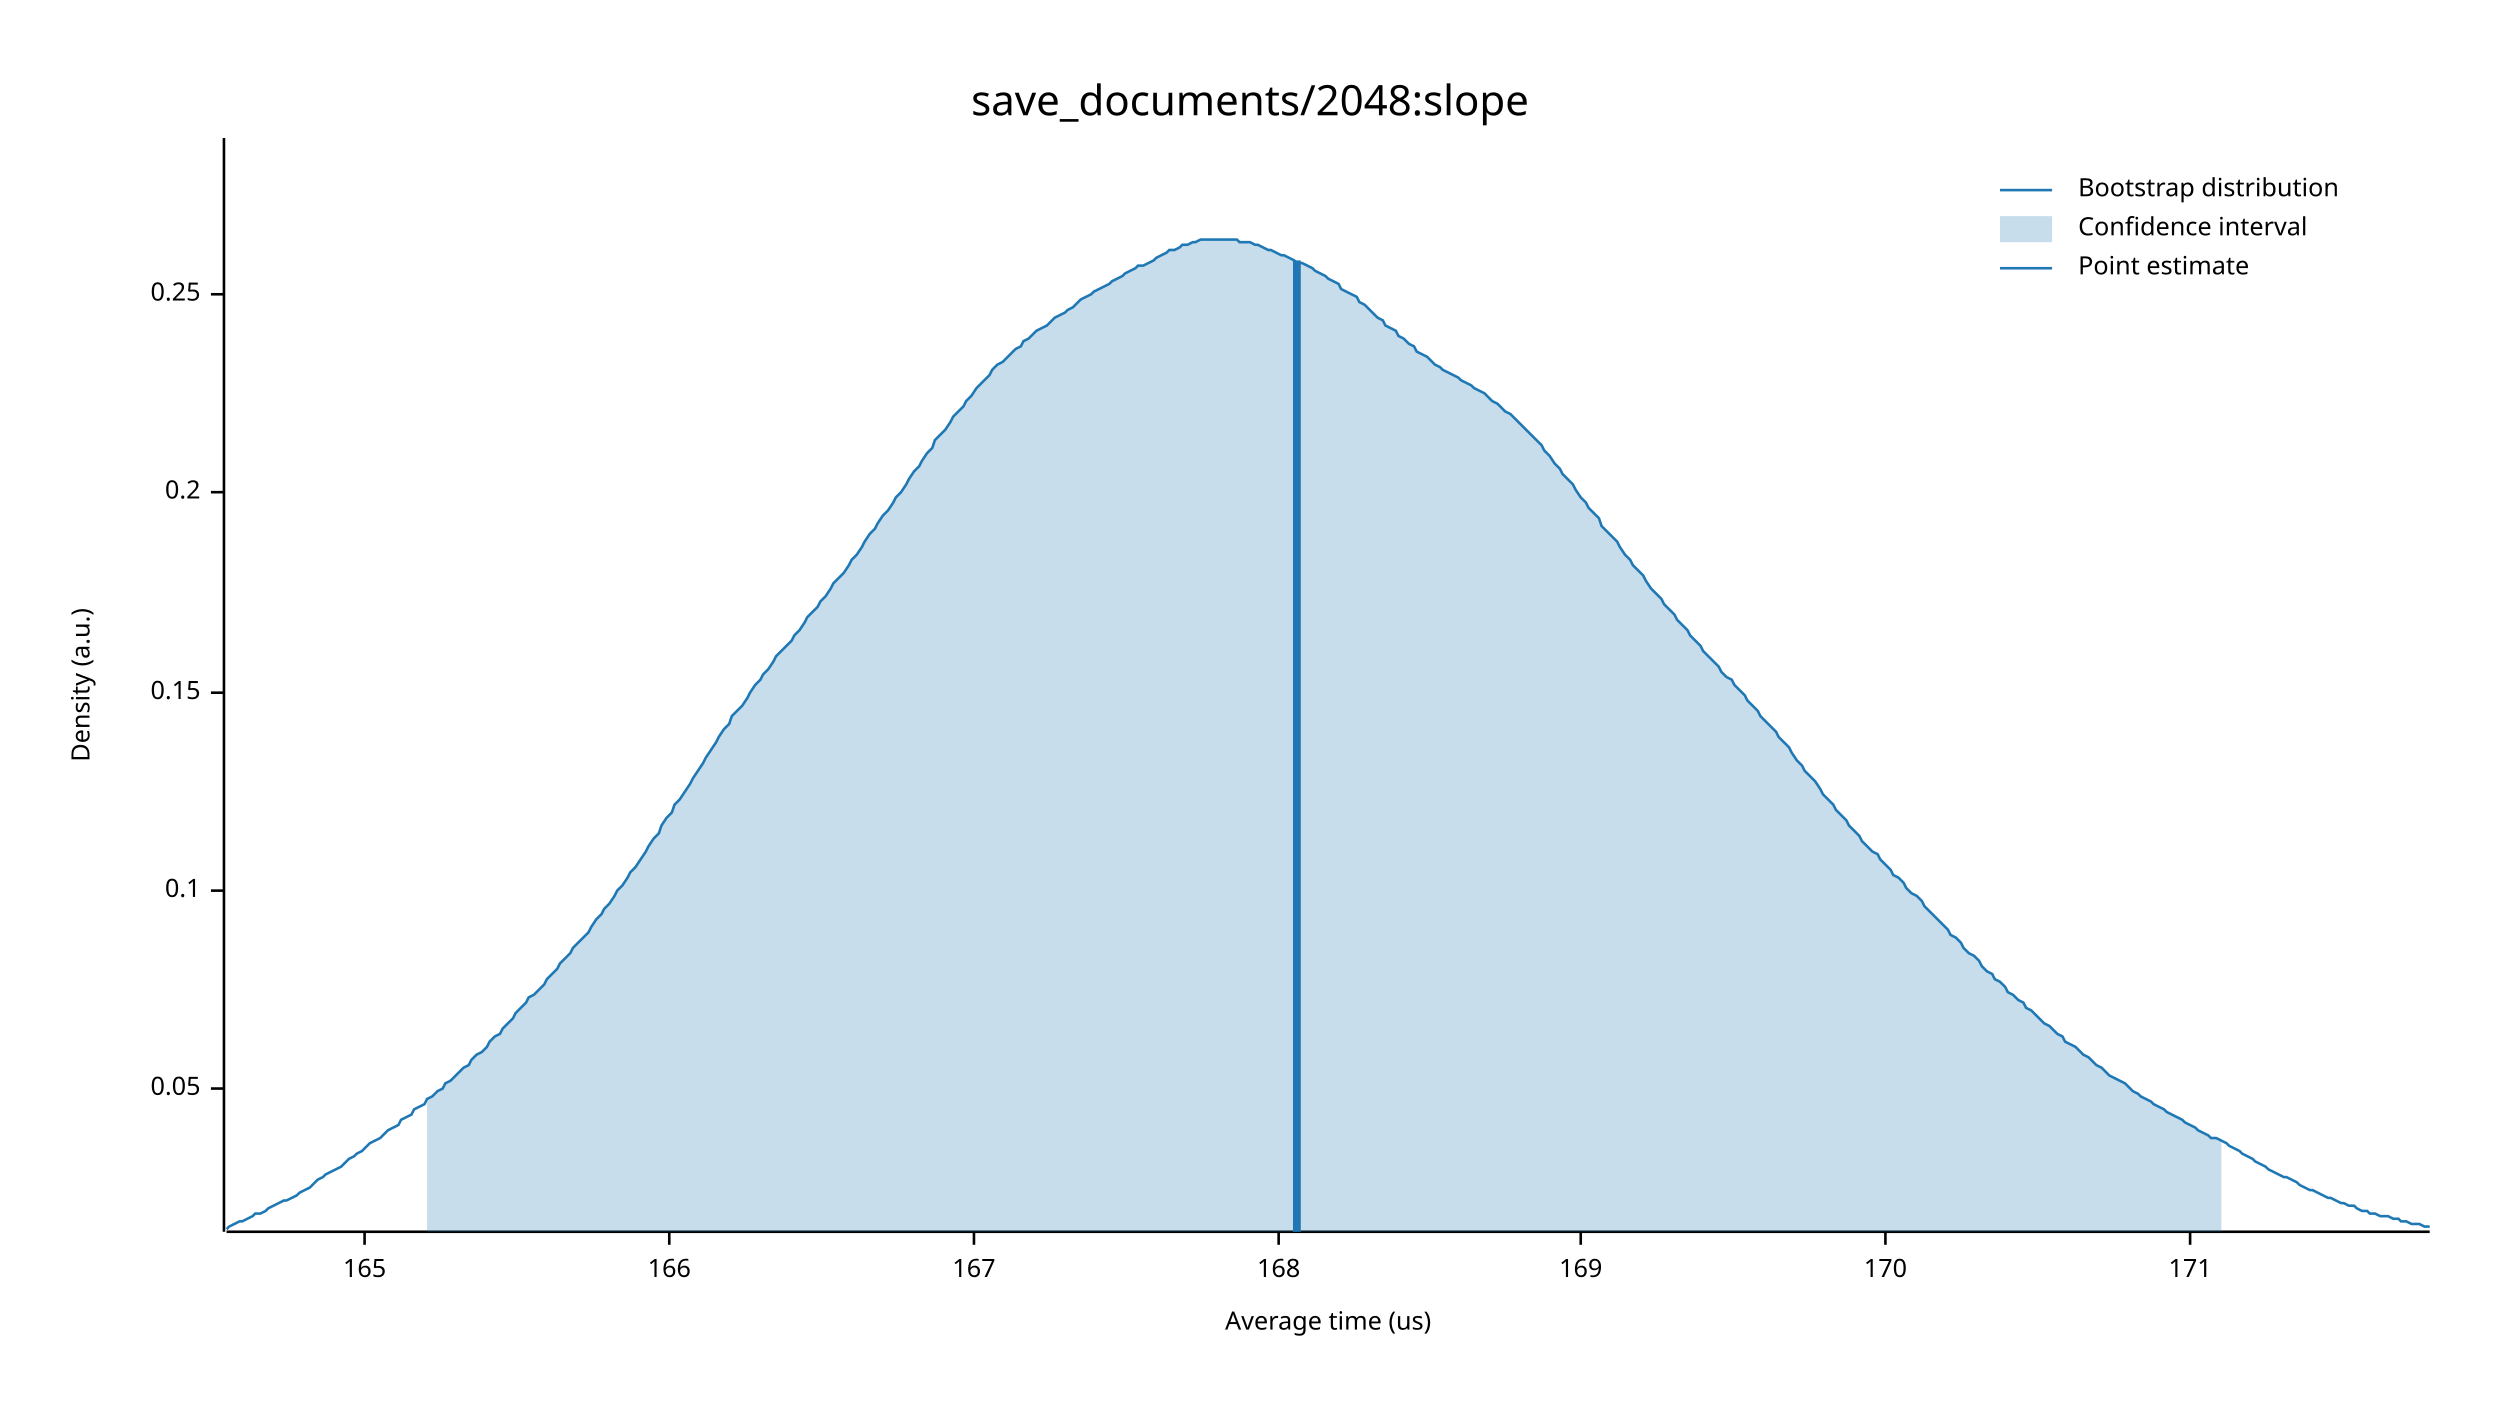
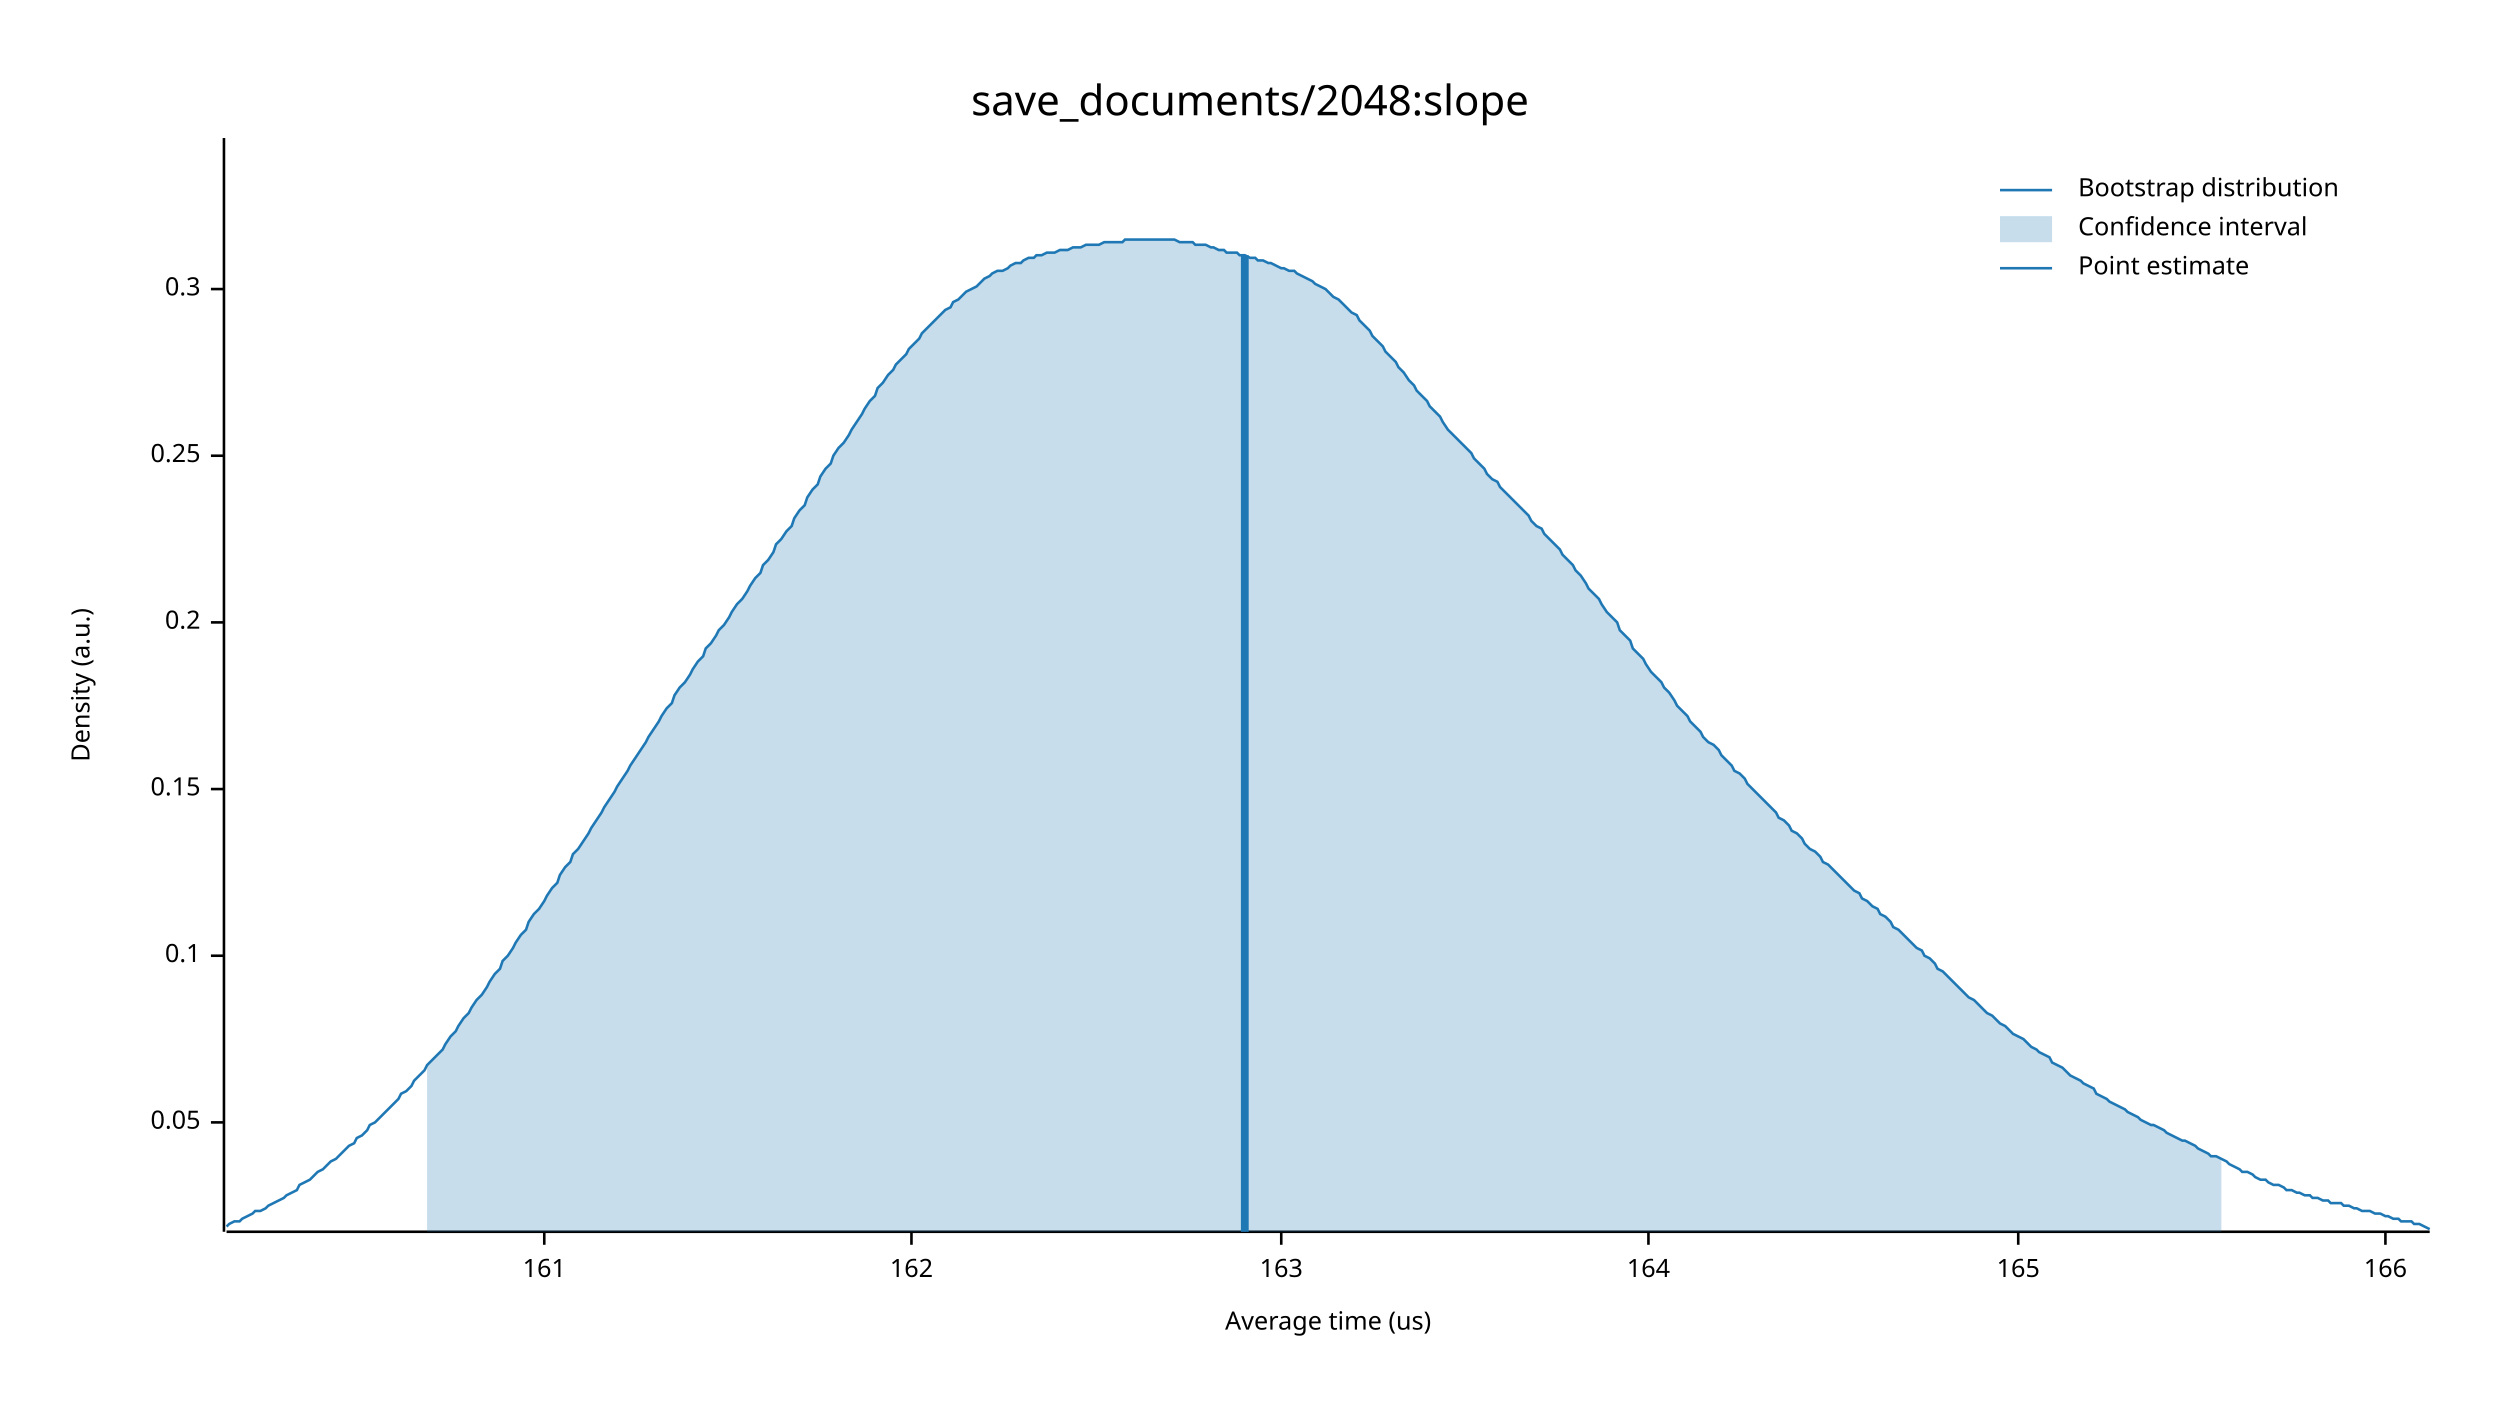
<svg xmlns="http://www.w3.org/2000/svg" width="960" height="540" viewBox="0 0 960 540">
  <text x="480" y="32" dy="0.76em" text-anchor="middle" font-family="sans-serif" font-size="16.129" opacity="1" fill="#000000">
save_documents/2048:slope
</text>
  <text x="27" y="263" dy="0.76em" text-anchor="middle" font-family="sans-serif" font-size="9.677" opacity="1" fill="#000000" transform="rotate(270, 27, 263)">
Density (a.u.)
</text>
  <text x="510" y="513" dy="-0.5ex" text-anchor="middle" font-family="sans-serif" font-size="9.677" opacity="1" fill="#000000">
Average time (us)
</text>
  <polyline fill="none" opacity="1" stroke="#000000" stroke-width="1" points="86,53 86,473 " />
-   <text x="77" y="418" dy="0.5ex" text-anchor="end" font-family="sans-serif" font-size="9.677" opacity="1" fill="#000000">
+   <text x="77" y="431" dy="0.5ex" text-anchor="end" font-family="sans-serif" font-size="9.677" opacity="1" fill="#000000">
0.05
</text>
-   <polyline fill="none" opacity="1" stroke="#000000" stroke-width="1" points="81,418 86,418 " />
-   <text x="77" y="342" dy="0.5ex" text-anchor="end" font-family="sans-serif" font-size="9.677" opacity="1" fill="#000000">
+   <polyline fill="none" opacity="1" stroke="#000000" stroke-width="1" points="81,431 86,431 " />
+   <text x="77" y="367" dy="0.5ex" text-anchor="end" font-family="sans-serif" font-size="9.677" opacity="1" fill="#000000">
0.1
</text>
-   <polyline fill="none" opacity="1" stroke="#000000" stroke-width="1" points="81,342 86,342 " />
-   <text x="77" y="266" dy="0.5ex" text-anchor="end" font-family="sans-serif" font-size="9.677" opacity="1" fill="#000000">
+   <polyline fill="none" opacity="1" stroke="#000000" stroke-width="1" points="81,367 86,367 " />
+   <text x="77" y="303" dy="0.5ex" text-anchor="end" font-family="sans-serif" font-size="9.677" opacity="1" fill="#000000">
0.15
</text>
-   <polyline fill="none" opacity="1" stroke="#000000" stroke-width="1" points="81,266 86,266 " />
-   <text x="77" y="189" dy="0.5ex" text-anchor="end" font-family="sans-serif" font-size="9.677" opacity="1" fill="#000000">
+   <polyline fill="none" opacity="1" stroke="#000000" stroke-width="1" points="81,303 86,303 " />
+   <text x="77" y="239" dy="0.5ex" text-anchor="end" font-family="sans-serif" font-size="9.677" opacity="1" fill="#000000">
0.2
</text>
-   <polyline fill="none" opacity="1" stroke="#000000" stroke-width="1" points="81,189 86,189 " />
-   <text x="77" y="113" dy="0.5ex" text-anchor="end" font-family="sans-serif" font-size="9.677" opacity="1" fill="#000000">
+   <polyline fill="none" opacity="1" stroke="#000000" stroke-width="1" points="81,239 86,239 " />
+   <text x="77" y="175" dy="0.5ex" text-anchor="end" font-family="sans-serif" font-size="9.677" opacity="1" fill="#000000">
0.25
</text>
-   <polyline fill="none" opacity="1" stroke="#000000" stroke-width="1" points="81,113 86,113 " />
+   <polyline fill="none" opacity="1" stroke="#000000" stroke-width="1" points="81,175 86,175 " />
+   <text x="77" y="111" dy="0.5ex" text-anchor="end" font-family="sans-serif" font-size="9.677" opacity="1" fill="#000000">
+ 0.3
+ </text>
+   <polyline fill="none" opacity="1" stroke="#000000" stroke-width="1" points="81,111 86,111 " />
  <polyline fill="none" opacity="1" stroke="#000000" stroke-width="1" points="87,473 933,473 " />
-   <text x="140" y="483" dy="0.76em" text-anchor="middle" font-family="sans-serif" font-size="9.677" opacity="1" fill="#000000">
+   <text x="209" y="483" dy="0.76em" text-anchor="middle" font-family="sans-serif" font-size="9.677" opacity="1" fill="#000000">
+ 161
+ </text>
+   <polyline fill="none" opacity="1" stroke="#000000" stroke-width="1" points="209,473 209,478 " />
+   <text x="350" y="483" dy="0.76em" text-anchor="middle" font-family="sans-serif" font-size="9.677" opacity="1" fill="#000000">
+ 162
+ </text>
+   <polyline fill="none" opacity="1" stroke="#000000" stroke-width="1" points="350,473 350,478 " />
+   <text x="492" y="483" dy="0.76em" text-anchor="middle" font-family="sans-serif" font-size="9.677" opacity="1" fill="#000000">
+ 163
+ </text>
+   <polyline fill="none" opacity="1" stroke="#000000" stroke-width="1" points="492,473 492,478 " />
+   <text x="633" y="483" dy="0.76em" text-anchor="middle" font-family="sans-serif" font-size="9.677" opacity="1" fill="#000000">
+ 164
+ </text>
+   <polyline fill="none" opacity="1" stroke="#000000" stroke-width="1" points="633,473 633,478 " />
+   <text x="775" y="483" dy="0.76em" text-anchor="middle" font-family="sans-serif" font-size="9.677" opacity="1" fill="#000000">
165
</text>
-   <polyline fill="none" opacity="1" stroke="#000000" stroke-width="1" points="140,473 140,478 " />
-   <text x="257" y="483" dy="0.76em" text-anchor="middle" font-family="sans-serif" font-size="9.677" opacity="1" fill="#000000">
+   <polyline fill="none" opacity="1" stroke="#000000" stroke-width="1" points="775,473 775,478 " />
+   <text x="916" y="483" dy="0.76em" text-anchor="middle" font-family="sans-serif" font-size="9.677" opacity="1" fill="#000000">
166
</text>
-   <polyline fill="none" opacity="1" stroke="#000000" stroke-width="1" points="257,473 257,478 " />
-   <text x="374" y="483" dy="0.76em" text-anchor="middle" font-family="sans-serif" font-size="9.677" opacity="1" fill="#000000">
- 167
- </text>
-   <polyline fill="none" opacity="1" stroke="#000000" stroke-width="1" points="374,473 374,478 " />
-   <text x="491" y="483" dy="0.76em" text-anchor="middle" font-family="sans-serif" font-size="9.677" opacity="1" fill="#000000">
- 168
- </text>
-   <polyline fill="none" opacity="1" stroke="#000000" stroke-width="1" points="491,473 491,478 " />
-   <text x="607" y="483" dy="0.76em" text-anchor="middle" font-family="sans-serif" font-size="9.677" opacity="1" fill="#000000">
- 169
- </text>
-   <polyline fill="none" opacity="1" stroke="#000000" stroke-width="1" points="607,473 607,478 " />
-   <text x="724" y="483" dy="0.76em" text-anchor="middle" font-family="sans-serif" font-size="9.677" opacity="1" fill="#000000">
- 170
- </text>
-   <polyline fill="none" opacity="1" stroke="#000000" stroke-width="1" points="724,473 724,478 " />
-   <text x="841" y="483" dy="0.76em" text-anchor="middle" font-family="sans-serif" font-size="9.677" opacity="1" fill="#000000">
- 171
- </text>
-   <polyline fill="none" opacity="1" stroke="#000000" stroke-width="1" points="841,473 841,478 " />
-   <polyline fill="none" opacity="1" stroke="#1F78B4" stroke-width="1" points="87,472 88,471 90,470 92,469 93,469 95,468 97,467 98,466 100,466 102,465 103,464 105,463 107,462 109,461 110,461 112,460 114,459 115,458 117,457 119,456 120,455 122,453 124,452 125,451 127,450 129,449 131,448 132,447 134,445 136,444 137,443 139,442 141,440 142,439 144,438 146,437 148,435 149,434 151,433 153,432 154,430 156,429 158,428 159,426 161,425 163,424 164,422 166,421 168,419 170,418 171,416 173,415 175,413 176,412 178,410 180,409 181,407 183,405 185,404 187,402 188,400 190,398 192,397 193,395 195,393 197,391 198,389 200,387 202,385 203,383 205,382 207,380 209,378 210,376 212,374 214,372 215,370 217,368 219,366 220,364 222,362 224,360 226,358 227,356 229,353 231,351 232,349 234,347 236,344 237,342 239,340 241,337 242,335 244,333 246,330 248,327 249,325 251,322 253,320 254,317 256,314 258,312 259,309 261,307 263,304 265,301 266,299 268,296 270,293 271,291 273,288 275,285 276,283 278,280 280,278 281,275 283,273 285,271 287,268 288,266 290,263 292,261 293,259 295,257 297,254 298,252 300,250 302,248 304,246 305,244 307,242 309,239 310,237 312,235 314,233 315,231 317,229 319,226 320,224 322,222 324,220 326,217 327,215 329,213 331,210 332,208 334,205 336,203 337,201 339,198 341,196 343,193 344,191 346,189 348,186 349,184 351,181 353,179 354,177 356,174 358,172 359,169 361,167 363,165 365,162 366,160 368,158 370,156 371,154 373,152 375,149 376,148 378,146 380,144 381,142 383,140 385,139 387,137 388,136 390,134 392,133 393,131 395,130 397,128 398,127 400,126 402,125 404,123 405,122 407,121 409,120 410,119 412,118 414,116 415,115 417,114 419,113 420,112 422,111 424,110 426,109 427,108 429,107 431,106 432,105 434,104 436,103 437,102 439,102 441,101 443,100 444,99 446,98 448,97 449,96 451,96 453,95 454,94 456,94 458,93 459,93 461,92 463,92 465,92 466,92 468,92 470,92 471,92 473,92 475,92 476,93 478,93 480,93 482,94 483,94 485,95 487,96 488,96 490,97 492,98 493,98 495,99 497,100 498,101 500,101 502,102 504,103 505,104 507,105 509,106 510,107 512,108 514,109 515,111 517,112 519,113 521,114 522,116 524,117 526,119 527,120 529,122 531,123 532,125 534,126 536,127 537,129 539,130 541,132 543,133 544,135 546,136 548,137 549,138 551,140 553,141 554,142 556,143 558,144 560,145 561,146 563,147 565,148 566,149 568,150 570,151 571,152 573,154 575,155 576,156 578,158 580,159 582,161 583,162 585,164 587,166 588,167 590,169 592,171 593,173 595,175 597,178 599,180 600,182 602,184 604,186 605,188 607,191 609,193 610,195 612,197 614,199 615,202 617,204 619,206 621,208 622,210 624,213 626,215 627,217 629,219 631,221 632,223 634,226 636,228 638,230 639,232 641,234 643,236 644,238 646,240 648,242 649,244 651,246 653,248 654,250 656,252 658,254 660,256 661,258 663,260 665,261 666,263 668,265 670,267 671,269 673,271 675,273 676,275 678,277 680,279 682,281 683,283 685,285 687,287 688,289 690,292 692,294 693,296 695,298 697,300 699,303 700,305 702,307 704,309 705,311 707,313 709,315 710,317 712,319 714,321 715,323 717,325 719,327 721,328 722,330 724,332 726,334 727,336 729,337 731,339 732,341 734,343 736,344 738,346 739,348 741,350 743,352 744,353 746,355 748,357 749,359 751,360 753,362 754,364 756,366 758,367 760,369 761,371 763,373 765,374 766,376 768,377 770,379 771,381 773,382 775,384 777,385 778,387 780,388 782,390 783,391 785,393 787,394 788,395 790,397 792,398 793,400 795,401 797,402 799,404 800,405 802,406 804,408 805,409 807,410 809,412 810,413 812,414 814,415 816,416 817,417 819,419 821,420 822,421 824,422 826,423 827,424 829,425 831,426 832,427 834,428 836,429 838,430 839,431 841,432 843,433 844,434 846,435 848,436 849,437 851,437 853,438 855,439 856,440 858,441 860,442 861,443 863,444 865,445 866,446 868,447 870,448 871,449 873,450 875,451 877,452 878,452 880,453 882,454 883,455 885,456 887,457 888,457 890,458 892,459 894,460 895,460 897,461 899,462 900,462 902,463 904,463 905,464 907,465 909,465 910,466 912,466 914,467 916,467 917,467 919,468 921,468 922,469 924,469 926,470 927,470 929,470 931,471 933,471 " />
-   <polygon opacity="0.25" fill="#1F78B4" points="164,422 166,421 168,419 170,418 171,416 173,415 175,413 176,412 178,410 180,409 181,407 183,405 185,404 187,402 188,400 190,398 192,397 193,395 195,393 197,391 198,389 200,387 202,385 203,383 205,382 207,380 209,378 210,376 212,374 214,372 215,370 217,368 219,366 220,364 222,362 224,360 226,358 227,356 229,353 231,351 232,349 234,347 236,344 237,342 239,340 241,337 242,335 244,333 246,330 248,327 249,325 251,322 253,320 254,317 256,314 258,312 259,309 261,307 263,304 265,301 266,299 268,296 270,293 271,291 273,288 275,285 276,283 278,280 280,278 281,275 283,273 285,271 287,268 288,266 290,263 292,261 293,259 295,257 297,254 298,252 300,250 302,248 304,246 305,244 307,242 309,239 310,237 312,235 314,233 315,231 317,229 319,226 320,224 322,222 324,220 326,217 327,215 329,213 331,210 332,208 334,205 336,203 337,201 339,198 341,196 343,193 344,191 346,189 348,186 349,184 351,181 353,179 354,177 356,174 358,172 359,169 361,167 363,165 365,162 366,160 368,158 370,156 371,154 373,152 375,149 376,148 378,146 380,144 381,142 383,140 385,139 387,137 388,136 390,134 392,133 393,131 395,130 397,128 398,127 400,126 402,125 404,123 405,122 407,121 409,120 410,119 412,118 414,116 415,115 417,114 419,113 420,112 422,111 424,110 426,109 427,108 429,107 431,106 432,105 434,104 436,103 437,102 439,102 441,101 443,100 444,99 446,98 448,97 449,96 451,96 453,95 454,94 456,94 458,93 459,93 461,92 463,92 465,92 466,92 468,92 470,92 471,92 473,92 475,92 476,93 478,93 480,93 482,94 483,94 485,95 487,96 488,96 490,97 492,98 493,98 495,99 497,100 498,101 500,101 502,102 504,103 505,104 507,105 509,106 510,107 512,108 514,109 515,111 517,112 519,113 521,114 522,116 524,117 526,119 527,120 529,122 531,123 532,125 534,126 536,127 537,129 539,130 541,132 543,133 544,135 546,136 548,137 549,138 551,140 553,141 554,142 556,143 558,144 560,145 561,146 563,147 565,148 566,149 568,150 570,151 571,152 573,154 575,155 576,156 578,158 580,159 582,161 583,162 585,164 587,166 588,167 590,169 592,171 593,173 595,175 597,178 599,180 600,182 602,184 604,186 605,188 607,191 609,193 610,195 612,197 614,199 615,202 617,204 619,206 621,208 622,210 624,213 626,215 627,217 629,219 631,221 632,223 634,226 636,228 638,230 639,232 641,234 643,236 644,238 646,240 648,242 649,244 651,246 653,248 654,250 656,252 658,254 660,256 661,258 663,260 665,261 666,263 668,265 670,267 671,269 673,271 675,273 676,275 678,277 680,279 682,281 683,283 685,285 687,287 688,289 690,292 692,294 693,296 695,298 697,300 699,303 700,305 702,307 704,309 705,311 707,313 709,315 710,317 712,319 714,321 715,323 717,325 719,327 721,328 722,330 724,332 726,334 727,336 729,337 731,339 732,341 734,343 736,344 738,346 739,348 741,350 743,352 744,353 746,355 748,357 749,359 751,360 753,362 754,364 756,366 758,367 760,369 761,371 763,373 765,374 766,376 768,377 770,379 771,381 773,382 775,384 777,385 778,387 780,388 782,390 783,391 785,393 787,394 788,395 790,397 792,398 793,400 795,401 797,402 799,404 800,405 802,406 804,408 805,409 807,410 809,412 810,413 812,414 814,415 816,416 817,417 819,419 821,420 822,421 824,422 826,423 827,424 829,425 831,426 832,427 834,428 836,429 838,430 839,431 841,432 843,433 844,434 846,435 848,436 849,437 851,437 853,438 853,473 164,473 " />
-   <polyline fill="none" opacity="1" stroke="#1F78B4" stroke-width="3" points="498,473 498,100 " />
+   <polyline fill="none" opacity="1" stroke="#000000" stroke-width="1" points="916,473 916,478 " />
+   <polyline fill="none" opacity="1" stroke="#1F78B4" stroke-width="1" points="87,471 88,470 90,469 92,469 93,468 95,467 97,466 98,465 100,465 102,464 103,463 105,462 107,461 109,460 110,459 112,458 114,457 115,455 117,454 119,453 120,452 122,450 124,449 125,448 127,446 129,445 131,443 132,442 134,440 136,439 137,437 139,436 141,434 142,432 144,431 146,429 148,427 149,426 151,424 153,422 154,420 156,419 158,417 159,415 161,413 163,411 164,409 166,407 168,405 170,403 171,401 173,398 175,396 176,394 178,391 180,389 181,387 183,384 185,382 187,379 188,377 190,374 192,372 193,369 195,367 197,364 198,362 200,359 202,357 203,354 205,351 207,349 209,346 210,344 212,341 214,339 215,336 217,333 219,331 220,328 222,326 224,323 226,320 227,318 229,315 231,312 232,310 234,307 236,304 237,302 239,299 241,296 242,294 244,291 246,288 248,285 249,283 251,280 253,277 254,275 256,272 258,270 259,267 261,264 263,262 265,259 266,257 268,254 270,252 271,249 273,247 275,244 276,242 278,240 280,237 281,235 283,232 285,230 287,227 288,225 290,222 292,220 293,217 295,215 297,212 298,209 300,207 302,204 304,202 305,199 307,196 309,194 310,191 312,188 314,186 315,183 317,180 319,178 320,175 322,172 324,170 326,167 327,165 329,162 331,159 332,157 334,154 336,152 337,149 339,147 341,144 343,142 344,140 346,138 348,136 349,134 351,132 353,130 354,128 356,126 358,124 359,123 361,121 363,119 365,118 366,116 368,115 370,113 371,112 373,111 375,110 376,109 378,107 380,106 381,105 383,104 385,104 387,103 388,102 390,101 392,101 393,100 395,99 397,99 398,98 400,98 402,97 404,97 405,97 407,96 409,96 410,96 412,95 414,95 415,95 417,94 419,94 420,94 422,94 424,93 426,93 427,93 429,93 431,93 432,92 434,92 436,92 437,92 439,92 441,92 443,92 444,92 446,92 448,92 449,92 451,92 453,93 454,93 456,93 458,93 459,94 461,94 463,94 465,95 466,95 468,96 470,96 471,97 473,97 475,97 476,98 478,98 480,99 482,99 483,100 485,100 487,101 488,101 490,102 492,103 493,103 495,104 497,104 498,105 500,106 502,107 504,108 505,109 507,110 509,111 510,112 512,114 514,115 515,116 517,118 519,120 521,121 522,123 524,125 526,127 527,129 529,131 531,133 532,135 534,137 536,139 537,141 539,143 541,146 543,148 544,150 546,152 548,154 549,156 551,158 553,160 554,162 556,165 558,167 560,169 561,170 563,172 565,174 566,176 568,178 570,180 571,182 573,184 575,185 576,187 578,189 580,191 582,193 583,194 585,196 587,198 588,200 590,202 592,203 593,205 595,207 597,209 599,211 600,213 602,215 604,217 605,219 607,221 609,224 610,226 612,228 614,230 615,232 617,235 619,237 621,239 622,242 624,244 626,246 627,249 629,251 631,253 632,255 634,258 636,260 638,262 639,264 641,266 643,269 644,271 646,273 648,275 649,277 651,279 653,281 654,283 656,285 658,286 660,288 661,290 663,292 665,294 666,296 668,297 670,299 671,301 673,303 675,305 676,306 678,308 680,310 682,312 683,314 685,315 687,317 688,319 690,320 692,322 693,324 695,326 697,327 699,329 700,331 702,332 704,334 705,335 707,337 709,339 710,340 712,342 714,343 715,345 717,346 719,348 721,349 722,351 724,352 726,354 727,356 729,357 731,359 732,360 734,362 736,364 738,365 739,367 741,368 743,370 744,372 746,373 748,375 749,376 751,378 753,380 754,381 756,383 758,384 760,386 761,387 763,389 765,390 766,391 768,393 770,394 771,395 773,397 775,398 777,399 778,400 780,402 782,403 783,404 785,405 787,406 788,408 790,409 792,410 793,411 795,413 797,414 799,415 800,416 802,417 804,418 805,420 807,421 809,422 810,423 812,424 814,425 816,426 817,427 819,428 821,429 822,430 824,431 826,432 827,432 829,433 831,434 832,435 834,436 836,437 838,438 839,438 841,439 843,440 844,441 846,442 848,443 849,444 851,444 853,445 855,446 856,447 858,448 860,449 861,450 863,450 865,451 866,452 868,453 870,453 871,454 873,455 875,455 877,456 878,457 880,457 882,458 883,458 885,459 887,459 888,460 890,460 892,461 894,461 895,462 897,462 899,462 900,463 902,463 904,464 905,464 907,465 909,465 910,465 912,466 914,466 916,467 917,467 919,468 921,468 922,469 924,469 926,469 927,470 929,470 931,471 933,472 " />
+   <polygon opacity="0.25" fill="#1F78B4" points="164,409 166,407 168,405 170,403 171,401 173,398 175,396 176,394 178,391 180,389 181,387 183,384 185,382 187,379 188,377 190,374 192,372 193,369 195,367 197,364 198,362 200,359 202,357 203,354 205,351 207,349 209,346 210,344 212,341 214,339 215,336 217,333 219,331 220,328 222,326 224,323 226,320 227,318 229,315 231,312 232,310 234,307 236,304 237,302 239,299 241,296 242,294 244,291 246,288 248,285 249,283 251,280 253,277 254,275 256,272 258,270 259,267 261,264 263,262 265,259 266,257 268,254 270,252 271,249 273,247 275,244 276,242 278,240 280,237 281,235 283,232 285,230 287,227 288,225 290,222 292,220 293,217 295,215 297,212 298,209 300,207 302,204 304,202 305,199 307,196 309,194 310,191 312,188 314,186 315,183 317,180 319,178 320,175 322,172 324,170 326,167 327,165 329,162 331,159 332,157 334,154 336,152 337,149 339,147 341,144 343,142 344,140 346,138 348,136 349,134 351,132 353,130 354,128 356,126 358,124 359,123 361,121 363,119 365,118 366,116 368,115 370,113 371,112 373,111 375,110 376,109 378,107 380,106 381,105 383,104 385,104 387,103 388,102 390,101 392,101 393,100 395,99 397,99 398,98 400,98 402,97 404,97 405,97 407,96 409,96 410,96 412,95 414,95 415,95 417,94 419,94 420,94 422,94 424,93 426,93 427,93 429,93 431,93 432,92 434,92 436,92 437,92 439,92 441,92 443,92 444,92 446,92 448,92 449,92 451,92 453,93 454,93 456,93 458,93 459,94 461,94 463,94 465,95 466,95 468,96 470,96 471,97 473,97 475,97 476,98 478,98 480,99 482,99 483,100 485,100 487,101 488,101 490,102 492,103 493,103 495,104 497,104 498,105 500,106 502,107 504,108 505,109 507,110 509,111 510,112 512,114 514,115 515,116 517,118 519,120 521,121 522,123 524,125 526,127 527,129 529,131 531,133 532,135 534,137 536,139 537,141 539,143 541,146 543,148 544,150 546,152 548,154 549,156 551,158 553,160 554,162 556,165 558,167 560,169 561,170 563,172 565,174 566,176 568,178 570,180 571,182 573,184 575,185 576,187 578,189 580,191 582,193 583,194 585,196 587,198 588,200 590,202 592,203 593,205 595,207 597,209 599,211 600,213 602,215 604,217 605,219 607,221 609,224 610,226 612,228 614,230 615,232 617,235 619,237 621,239 622,242 624,244 626,246 627,249 629,251 631,253 632,255 634,258 636,260 638,262 639,264 641,266 643,269 644,271 646,273 648,275 649,277 651,279 653,281 654,283 656,285 658,286 660,288 661,290 663,292 665,294 666,296 668,297 670,299 671,301 673,303 675,305 676,306 678,308 680,310 682,312 683,314 685,315 687,317 688,319 690,320 692,322 693,324 695,326 697,327 699,329 700,331 702,332 704,334 705,335 707,337 709,339 710,340 712,342 714,343 715,345 717,346 719,348 721,349 722,351 724,352 726,354 727,356 729,357 731,359 732,360 734,362 736,364 738,365 739,367 741,368 743,370 744,372 746,373 748,375 749,376 751,378 753,380 754,381 756,383 758,384 760,386 761,387 763,389 765,390 766,391 768,393 770,394 771,395 773,397 775,398 777,399 778,400 780,402 782,403 783,404 785,405 787,406 788,408 790,409 792,410 793,411 795,413 797,414 799,415 800,416 802,417 804,418 805,420 807,421 809,422 810,423 812,424 814,425 816,426 817,427 819,428 821,429 822,430 824,431 826,432 827,432 829,433 831,434 832,435 834,436 836,437 838,438 839,438 841,439 843,440 844,441 846,442 848,443 849,444 851,444 853,445 853,473 164,473 " />
+   <polyline fill="none" opacity="1" stroke="#1F78B4" stroke-width="3" points="478,473 478,98 " />
  <text x="798" y="68" dy="0.76em" text-anchor="start" font-family="sans-serif" font-size="9.677" opacity="1" fill="#000000">
Bootstrap distribution
</text>
  <text x="798" y="83" dy="0.76em" text-anchor="start" font-family="sans-serif" font-size="9.677" opacity="1" fill="#000000">
Confidence interval
</text>
  <text x="798" y="98" dy="0.76em" text-anchor="start" font-family="sans-serif" font-size="9.677" opacity="1" fill="#000000">
Point estimate
</text>
  <polyline fill="none" opacity="1" stroke="#1F78B4" stroke-width="1" points="768,73 788,73 " />
  <rect x="768" y="83" width="20" height="10" opacity="0.25" fill="#1F78B4" stroke="none" />
  <polyline fill="none" opacity="1" stroke="#1F78B4" stroke-width="1" points="768,103 788,103 " />
</svg>
